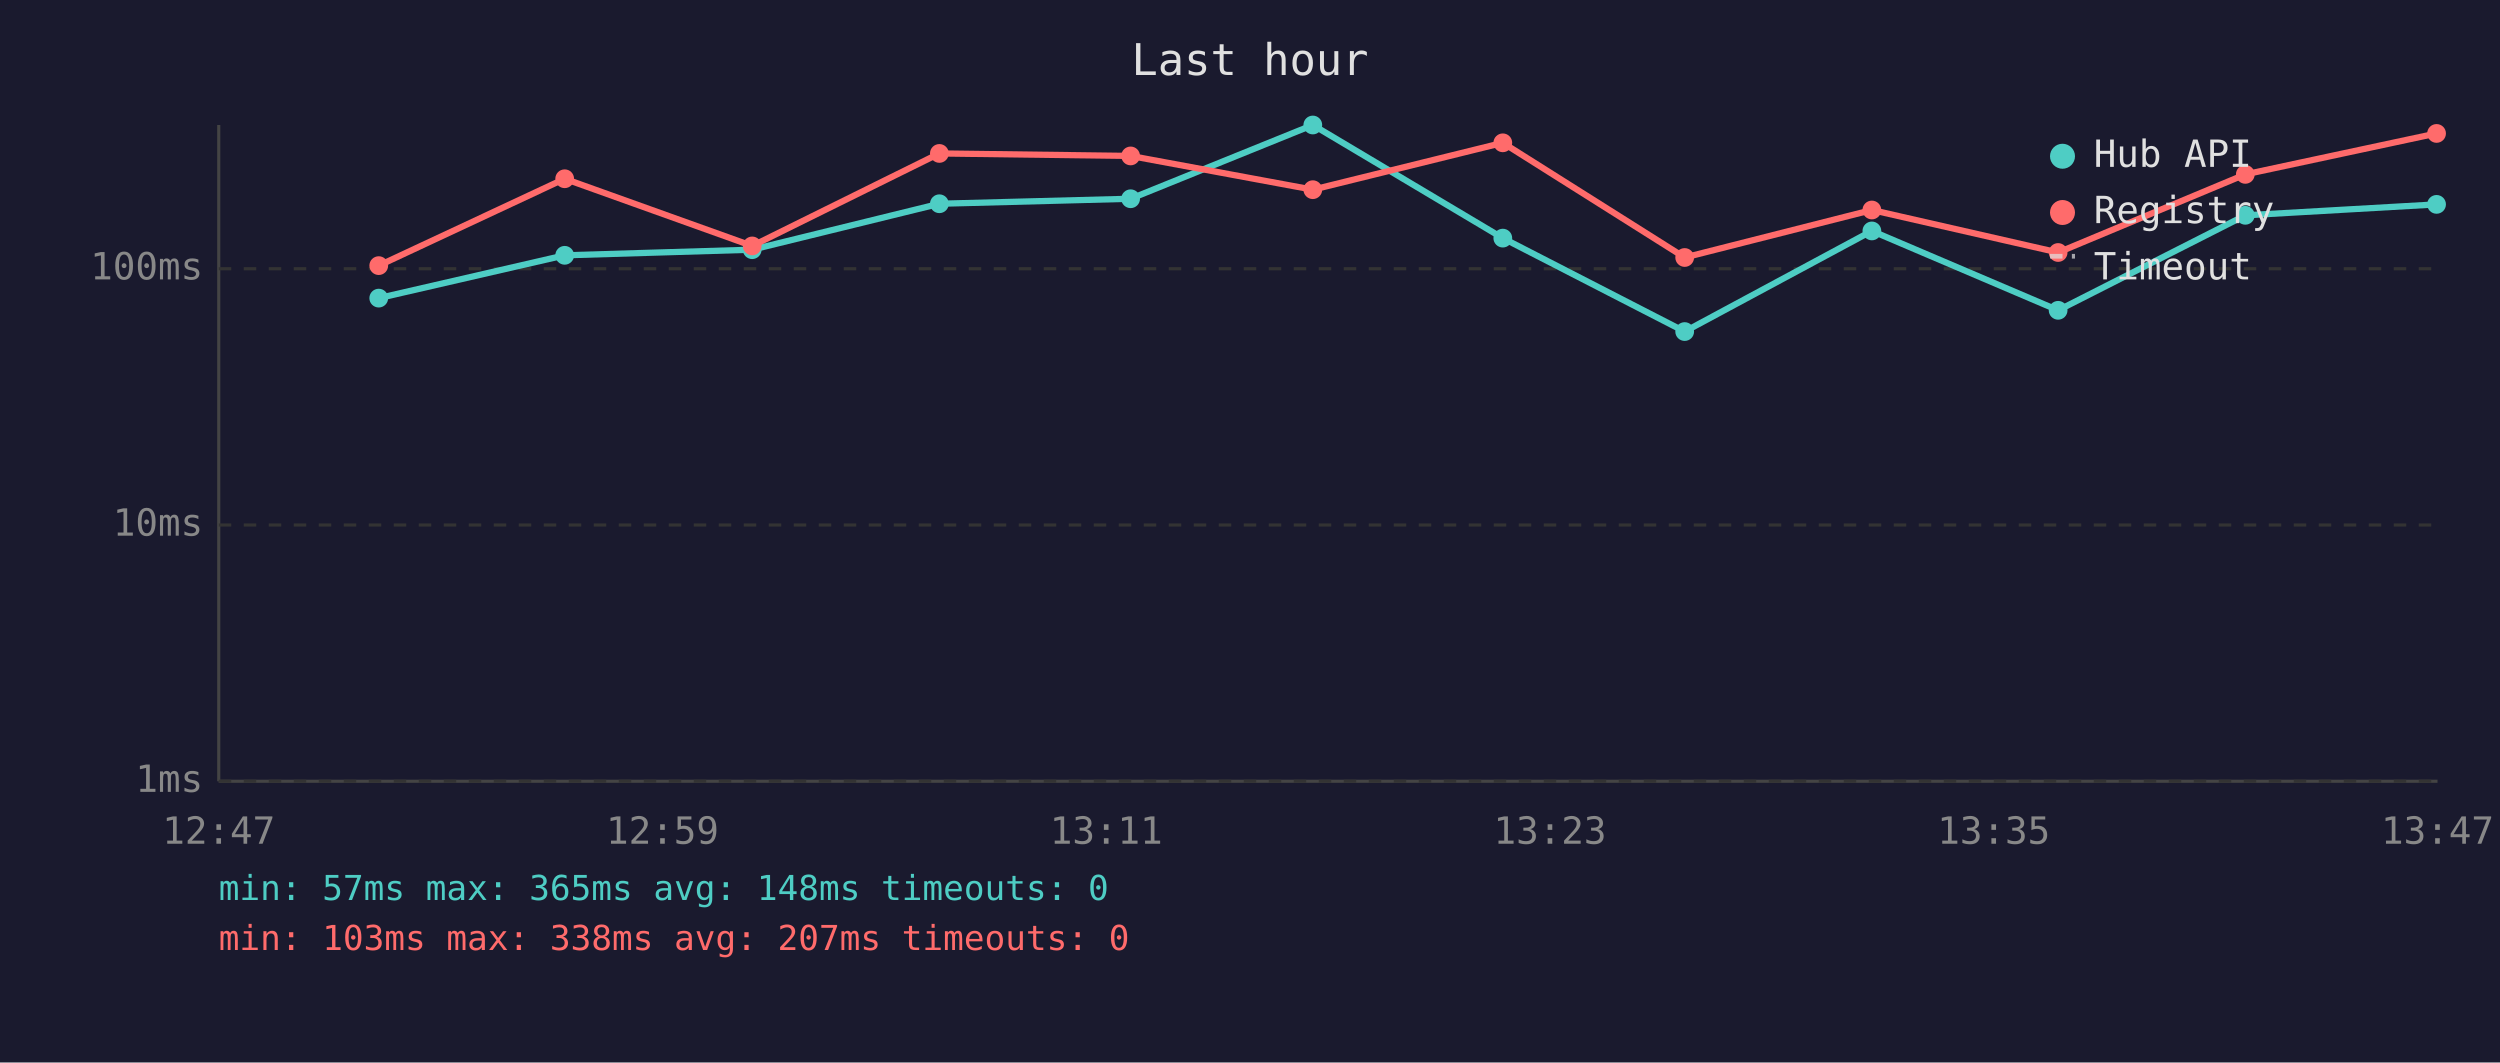
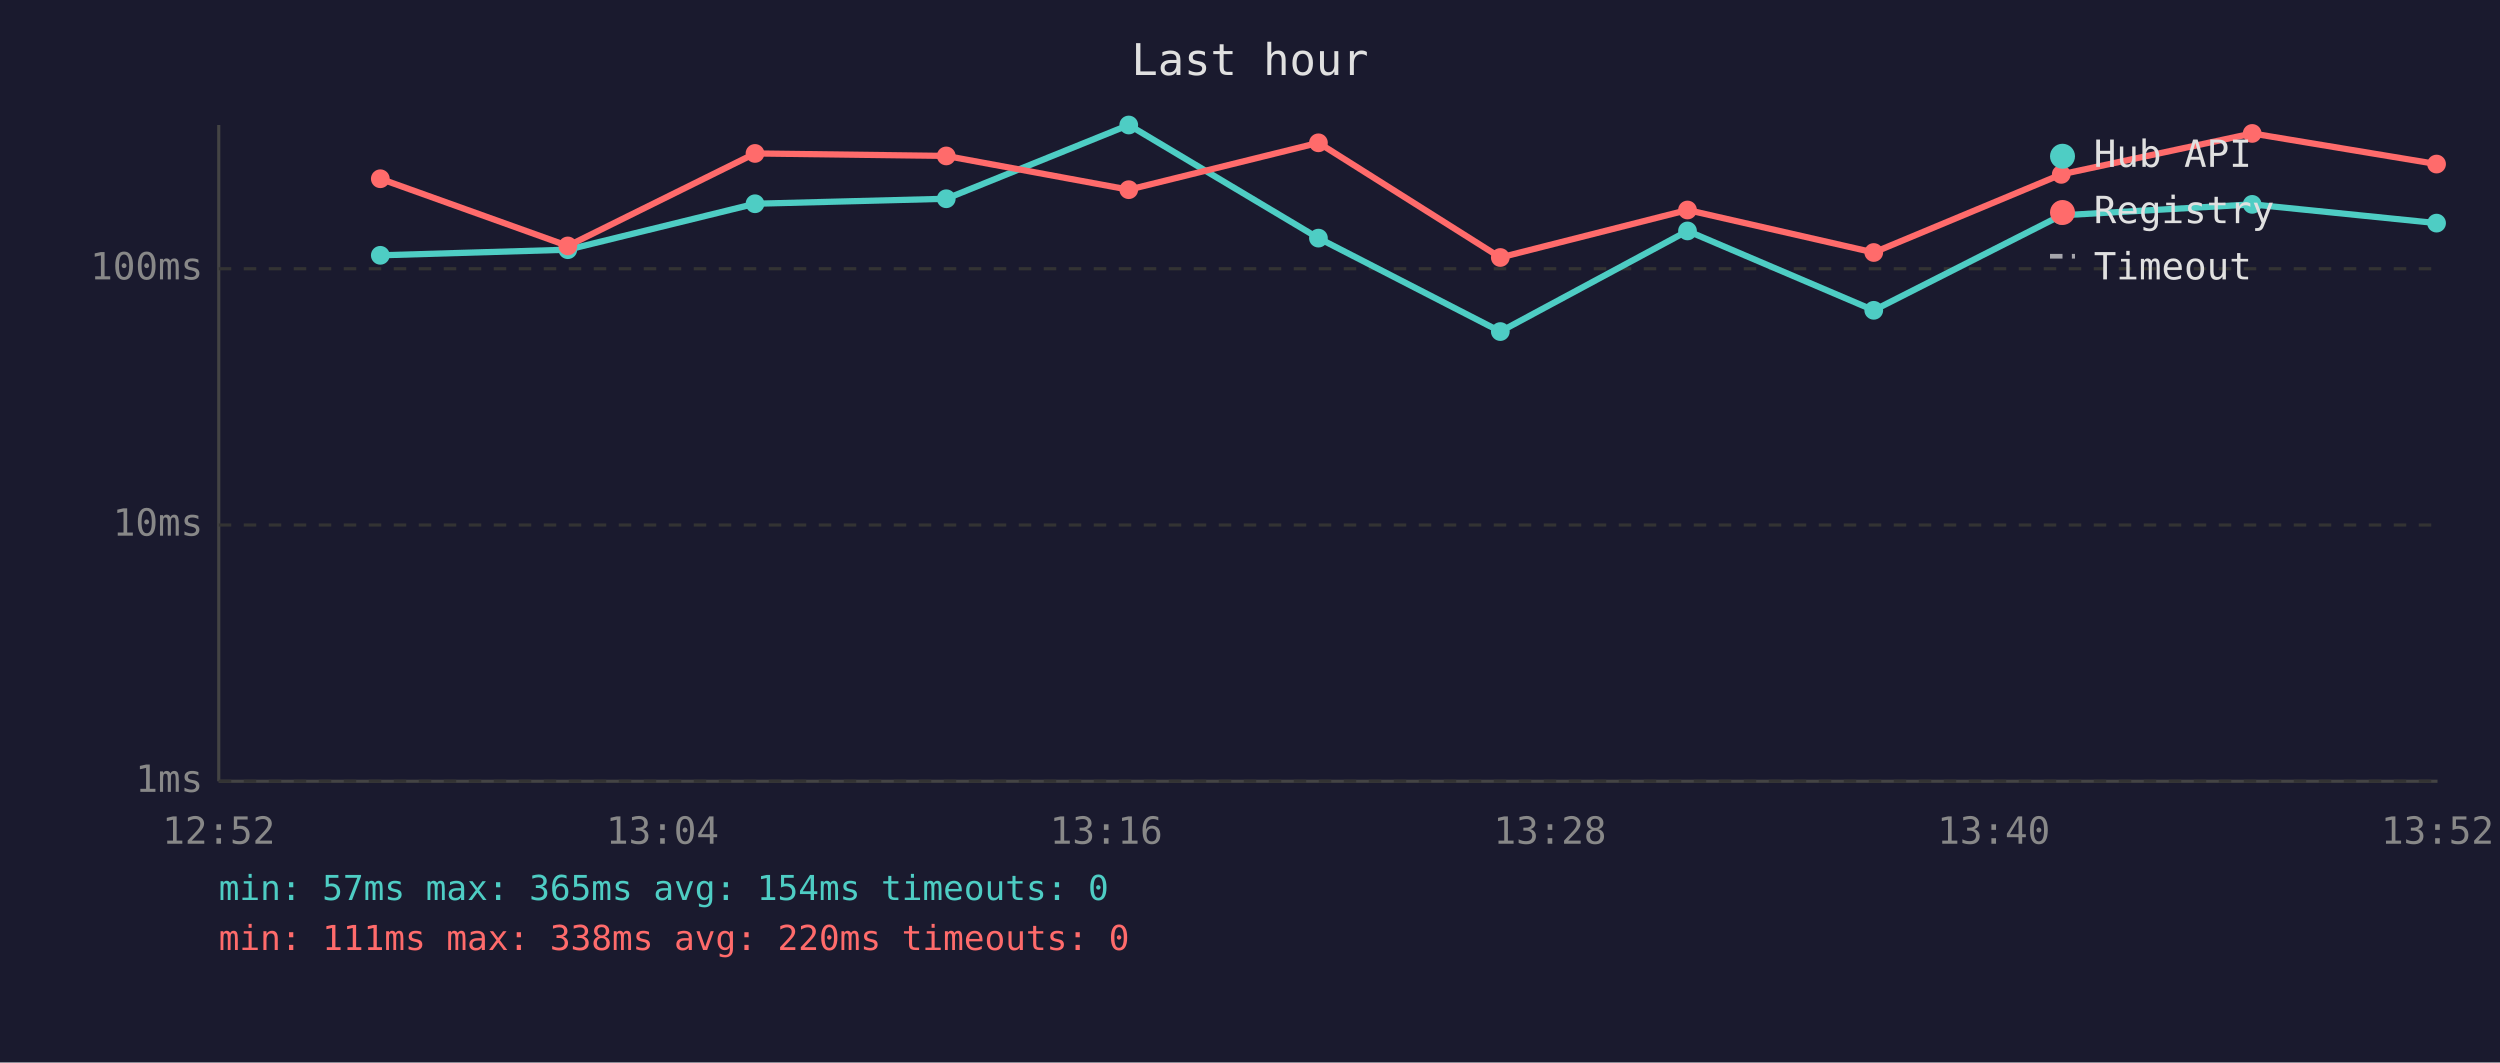
<svg xmlns="http://www.w3.org/2000/svg" viewBox="0 0 800 340" font-family="monospace" font-size="12">
  <rect width="800" height="340" fill="#1a1a2e" />
  <text x="400" y="24" fill="#e0e0e0" font-size="14" text-anchor="middle">Last hour</text>
  <line x1="70" y1="40" x2="70" y2="250" stroke="#444" stroke-width="1" />
  <line x1="70" y1="250" x2="780" y2="250" stroke="#444" stroke-width="1" />
  <line x1="70" y1="250" x2="780" y2="250" stroke="#333" stroke-width="1" stroke-dasharray="4" />
  <text x="65" y="250" fill="#888" text-anchor="end" dominant-baseline="middle">1ms</text>
  <line x1="70" y1="168" x2="780" y2="168" stroke="#333" stroke-width="1" stroke-dasharray="4" />
  <text x="65" y="168" fill="#888" text-anchor="end" dominant-baseline="middle">10ms</text>
  <line x1="70" y1="86" x2="780" y2="86" stroke="#333" stroke-width="1" stroke-dasharray="4" />
  <text x="65" y="86" fill="#888" text-anchor="end" dominant-baseline="middle">100ms</text>
-   <text x="70" y="270" fill="#888" text-anchor="middle">12:47</text>
-   <text x="212" y="270" fill="#888" text-anchor="middle">12:59</text>
-   <text x="354" y="270" fill="#888" text-anchor="middle">13:11</text>
-   <text x="496" y="270" fill="#888" text-anchor="middle">13:23</text>
-   <text x="638" y="270" fill="#888" text-anchor="middle">13:35</text>
-   <text x="780" y="270" fill="#888" text-anchor="middle">13:47</text>
-   <polyline points="121.2,95.4 180.7,81.7 240.7,79.9 300.6,65.2 361.8,63.6 420.1,40.0 480.9,76.2 539.1,106.1 599.0,73.9 658.6,99.3 718.5,68.9 779.7,65.4" fill="none" stroke="#4ecdc4" stroke-width="2" opacity="1" />
-   <circle cx="121.2" cy="95.4" r="3" fill="#4ecdc4" />
-   <circle cx="180.7" cy="81.7" r="3" fill="#4ecdc4" />
-   <circle cx="240.7" cy="79.9" r="3" fill="#4ecdc4" />
-   <circle cx="300.6" cy="65.2" r="3" fill="#4ecdc4" />
-   <circle cx="361.8" cy="63.6" r="3" fill="#4ecdc4" />
-   <circle cx="420.1" cy="40.0" r="3" fill="#4ecdc4" />
-   <circle cx="480.9" cy="76.2" r="3" fill="#4ecdc4" />
-   <circle cx="539.1" cy="106.1" r="3" fill="#4ecdc4" />
-   <circle cx="599.0" cy="73.9" r="3" fill="#4ecdc4" />
-   <circle cx="658.6" cy="99.3" r="3" fill="#4ecdc4" />
-   <circle cx="718.5" cy="68.9" r="3" fill="#4ecdc4" />
-   <circle cx="779.7" cy="65.4" r="3" fill="#4ecdc4" />
-   <polyline points="121.2,85.0 180.7,57.2 240.7,78.7 300.6,49.1 361.8,49.9 420.1,60.7 480.9,45.7 539.1,82.4 599.0,67.2 658.6,80.8 718.5,55.8 779.7,42.7" fill="none" stroke="#ff6b6b" stroke-width="2" opacity="1" />
-   <circle cx="121.2" cy="85.0" r="3" fill="#ff6b6b" />
-   <circle cx="180.7" cy="57.2" r="3" fill="#ff6b6b" />
-   <circle cx="240.7" cy="78.7" r="3" fill="#ff6b6b" />
-   <circle cx="300.6" cy="49.1" r="3" fill="#ff6b6b" />
-   <circle cx="361.8" cy="49.9" r="3" fill="#ff6b6b" />
-   <circle cx="420.1" cy="60.7" r="3" fill="#ff6b6b" />
-   <circle cx="480.9" cy="45.7" r="3" fill="#ff6b6b" />
-   <circle cx="539.1" cy="82.4" r="3" fill="#ff6b6b" />
-   <circle cx="599.0" cy="67.2" r="3" fill="#ff6b6b" />
-   <circle cx="658.6" cy="80.8" r="3" fill="#ff6b6b" />
-   <circle cx="718.5" cy="55.8" r="3" fill="#ff6b6b" />
-   <circle cx="779.7" cy="42.7" r="3" fill="#ff6b6b" />
+   <text x="70" y="270" fill="#888" text-anchor="middle">12:52</text>
+   <text x="212" y="270" fill="#888" text-anchor="middle">13:04</text>
+   <text x="354" y="270" fill="#888" text-anchor="middle">13:16</text>
+   <text x="496" y="270" fill="#888" text-anchor="middle">13:28</text>
+   <text x="638" y="270" fill="#888" text-anchor="middle">13:40</text>
+   <text x="780" y="270" fill="#888" text-anchor="middle">13:52</text>
+   <polyline points="121.7,81.7 181.7,79.9 241.6,65.2 302.8,63.6 361.2,40.0 421.9,76.2 480.1,106.1 540.0,73.9 599.6,99.3 659.6,68.9 720.7,65.4 779.7,71.4" fill="none" stroke="#4ecdc4" stroke-width="2" opacity="1" />
+   <circle cx="121.7" cy="81.7" r="3" fill="#4ecdc4" />
+   <circle cx="181.7" cy="79.9" r="3" fill="#4ecdc4" />
+   <circle cx="241.6" cy="65.2" r="3" fill="#4ecdc4" />
+   <circle cx="302.8" cy="63.6" r="3" fill="#4ecdc4" />
+   <circle cx="361.2" cy="40.0" r="3" fill="#4ecdc4" />
+   <circle cx="421.9" cy="76.2" r="3" fill="#4ecdc4" />
+   <circle cx="480.1" cy="106.1" r="3" fill="#4ecdc4" />
+   <circle cx="540.0" cy="73.9" r="3" fill="#4ecdc4" />
+   <circle cx="599.6" cy="99.3" r="3" fill="#4ecdc4" />
+   <circle cx="659.6" cy="68.9" r="3" fill="#4ecdc4" />
+   <circle cx="720.7" cy="65.4" r="3" fill="#4ecdc4" />
+   <circle cx="779.7" cy="71.4" r="3" fill="#4ecdc4" />
+   <polyline points="121.7,57.2 181.7,78.7 241.6,49.1 302.8,49.9 361.2,60.7 421.9,45.7 480.1,82.4 540.0,67.2 599.6,80.8 659.6,55.8 720.7,42.7 779.7,52.5" fill="none" stroke="#ff6b6b" stroke-width="2" opacity="1" />
+   <circle cx="121.7" cy="57.2" r="3" fill="#ff6b6b" />
+   <circle cx="181.7" cy="78.7" r="3" fill="#ff6b6b" />
+   <circle cx="241.6" cy="49.1" r="3" fill="#ff6b6b" />
+   <circle cx="302.8" cy="49.9" r="3" fill="#ff6b6b" />
+   <circle cx="361.2" cy="60.7" r="3" fill="#ff6b6b" />
+   <circle cx="421.9" cy="45.7" r="3" fill="#ff6b6b" />
+   <circle cx="480.1" cy="82.4" r="3" fill="#ff6b6b" />
+   <circle cx="540.0" cy="67.2" r="3" fill="#ff6b6b" />
+   <circle cx="599.6" cy="80.8" r="3" fill="#ff6b6b" />
+   <circle cx="659.6" cy="55.8" r="3" fill="#ff6b6b" />
+   <circle cx="720.7" cy="42.7" r="3" fill="#ff6b6b" />
+   <circle cx="779.7" cy="52.5" r="3" fill="#ff6b6b" />
  <circle cx="660" cy="50" r="4" fill="#4ecdc4" />
  <text x="670" y="50" fill="#e0e0e0" dominant-baseline="middle">Hub API</text>
  <circle cx="660" cy="68" r="4" fill="#ff6b6b" />
  <text x="670" y="68" fill="#e0e0e0" dominant-baseline="middle">Registry</text>
  <line x1="656" y1="82" x2="664" y2="82" stroke="#e0e0e0" stroke-width="1.5" stroke-dasharray="4,3" opacity="0.7" />
  <text x="670" y="86" fill="#e0e0e0" dominant-baseline="middle">Timeout</text>
-   <text x="70" y="288" fill="#4ecdc4" font-size="11">min: 57ms  max: 365ms  avg: 148ms  timeouts: 0</text>
-   <text x="70" y="304" fill="#ff6b6b" font-size="11">min: 103ms  max: 338ms  avg: 207ms  timeouts: 0</text>
+   <text x="70" y="288" fill="#4ecdc4" font-size="11">min: 57ms  max: 365ms  avg: 154ms  timeouts: 0</text>
+   <text x="70" y="304" fill="#ff6b6b" font-size="11">min: 111ms  max: 338ms  avg: 220ms  timeouts: 0</text>
</svg>
